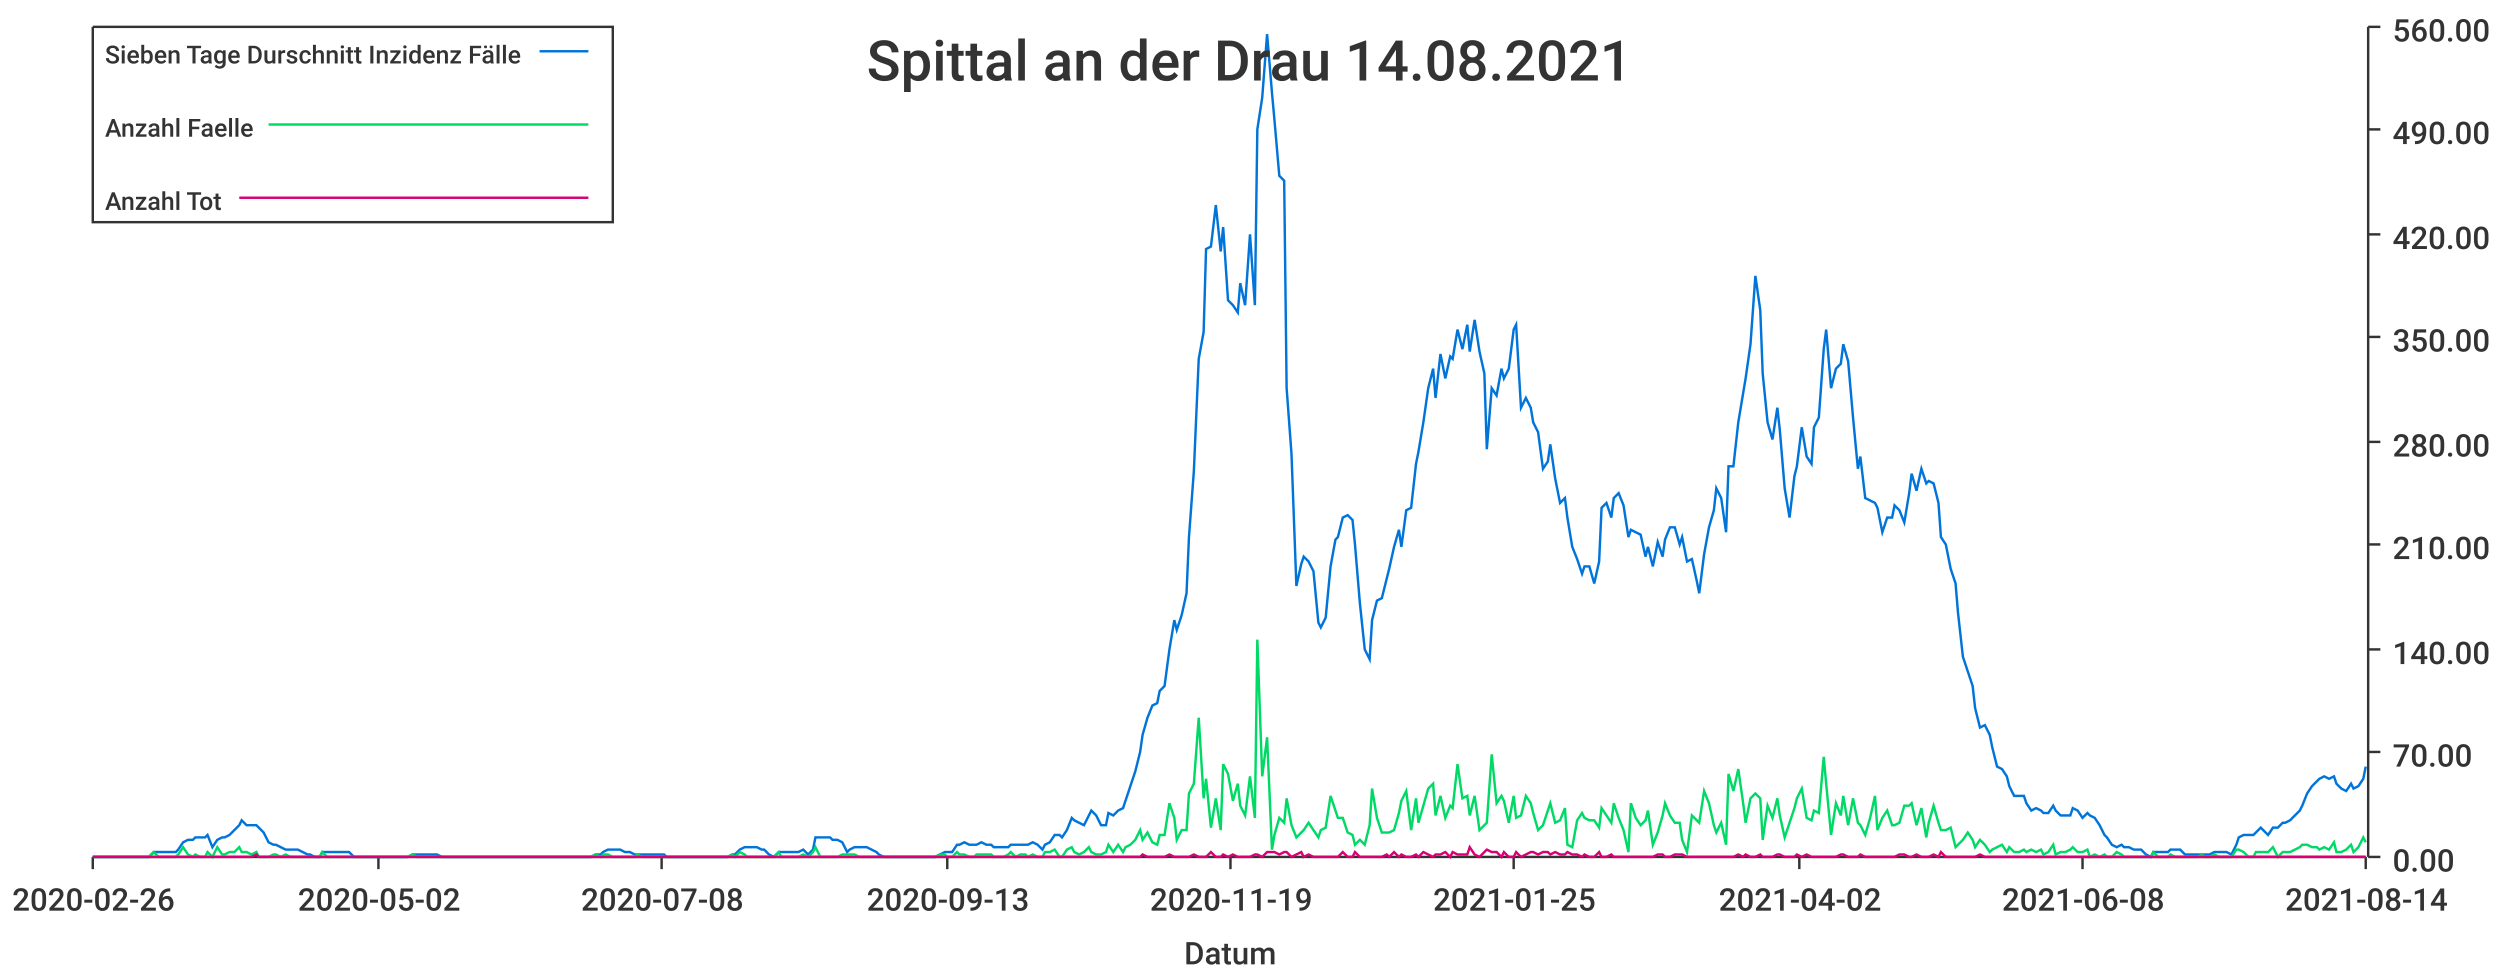
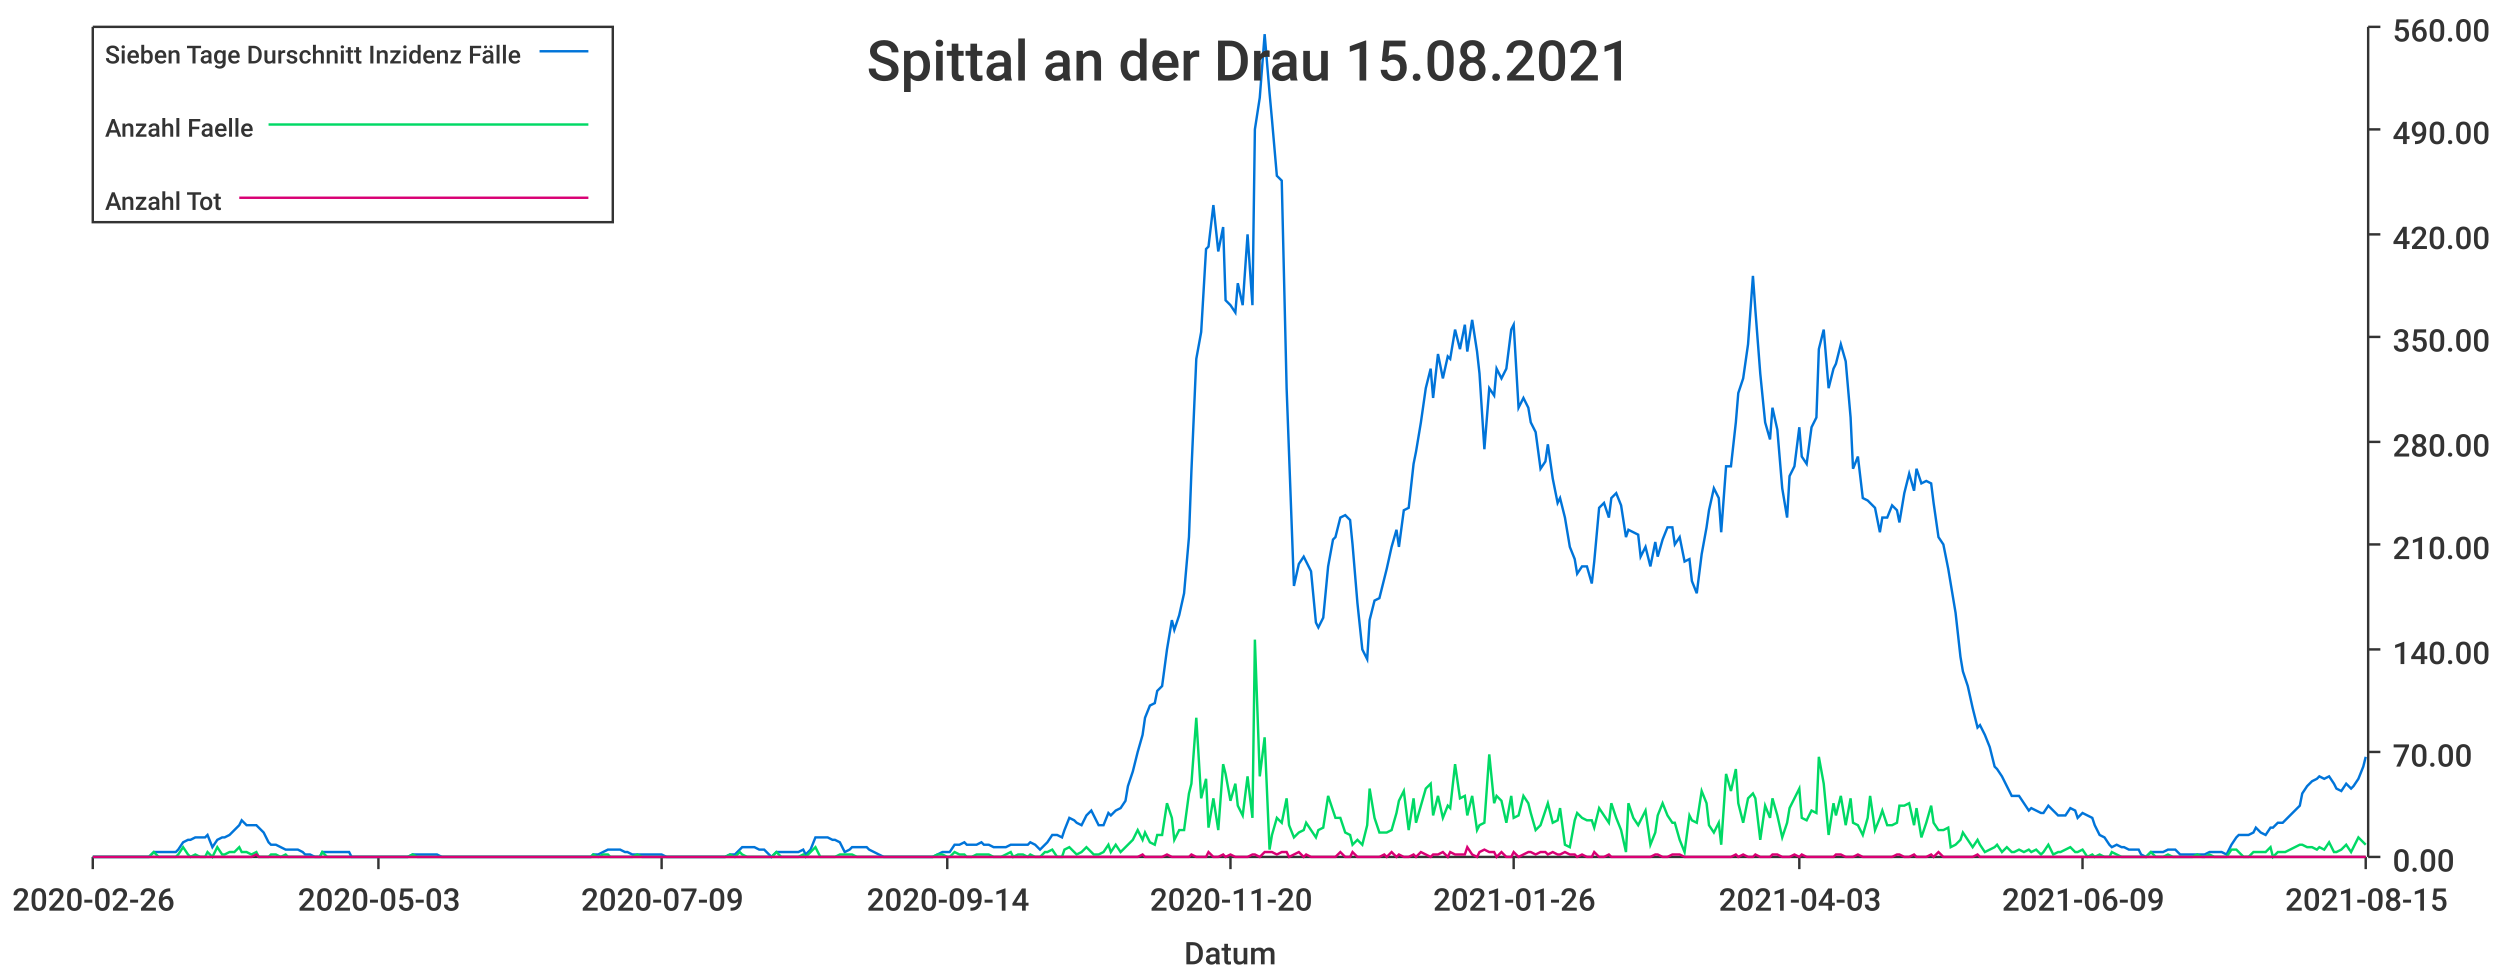
<svg xmlns="http://www.w3.org/2000/svg" width="1024" height="400">\n<path d="M 0 0 L 1024 0 L 1024 400 L 0 400 L 0 0" style="stroke-width:0;stroke:rgba(255,255,255,1.0);fill:rgba(255,255,255,1.0)" />
  <path d="M 38 11 L 969 11 L 969 351 L 38 351 L 38 11" style="stroke-width:0;stroke:rgba(255,255,255,1.0);fill:rgba(255,255,255,1.0)" />
  <path d="M 38 351 L 969 351" style="stroke-width:1;stroke:rgba(51,51,51,1.0);fill:none" />
  <path d="M 38 351 L 38 356" style="stroke-width:1;stroke:rgba(51,51,51,1.0);fill:none" />
  <text x="5" y="373" style="stroke-width:0;stroke:none;fill:rgba(51,51,51,1.0);font-size:12.8px;font-family:'Roboto Medium',sans-serif">2020-02-26</text>
  <path d="M 155 351 L 155 356" style="stroke-width:1;stroke:rgba(51,51,51,1.0);fill:none" />
-   <text x="122" y="373" style="stroke-width:0;stroke:none;fill:rgba(51,51,51,1.0);font-size:12.8px;font-family:'Roboto Medium',sans-serif">2020-05-02</text>
+   <text x="122" y="373" style="stroke-width:0;stroke:none;fill:rgba(51,51,51,1.0);font-size:12.8px;font-family:'Roboto Medium',sans-serif">2020-05-03</text>
  <path d="M 271 351 L 271 356" style="stroke-width:1;stroke:rgba(51,51,51,1.0);fill:none" />
-   <text x="238" y="373" style="stroke-width:0;stroke:none;fill:rgba(51,51,51,1.0);font-size:12.8px;font-family:'Roboto Medium',sans-serif">2020-07-08</text>
+   <text x="238" y="373" style="stroke-width:0;stroke:none;fill:rgba(51,51,51,1.0);font-size:12.8px;font-family:'Roboto Medium',sans-serif">2020-07-09</text>
  <path d="M 388 351 L 388 356" style="stroke-width:1;stroke:rgba(51,51,51,1.0);fill:none" />
-   <text x="355" y="373" style="stroke-width:0;stroke:none;fill:rgba(51,51,51,1.0);font-size:12.8px;font-family:'Roboto Medium',sans-serif">2020-09-13</text>
+   <text x="355" y="373" style="stroke-width:0;stroke:none;fill:rgba(51,51,51,1.0);font-size:12.8px;font-family:'Roboto Medium',sans-serif">2020-09-14</text>
  <path d="M 504 351 L 504 356" style="stroke-width:1;stroke:rgba(51,51,51,1.0);fill:none" />
-   <text x="471" y="373" style="stroke-width:0;stroke:none;fill:rgba(51,51,51,1.0);font-size:12.8px;font-family:'Roboto Medium',sans-serif">2020-11-19</text>
+   <text x="471" y="373" style="stroke-width:0;stroke:none;fill:rgba(51,51,51,1.0);font-size:12.8px;font-family:'Roboto Medium',sans-serif">2020-11-20</text>
  <path d="M 620 351 L 620 356" style="stroke-width:1;stroke:rgba(51,51,51,1.0);fill:none" />
-   <text x="587" y="373" style="stroke-width:0;stroke:none;fill:rgba(51,51,51,1.0);font-size:12.8px;font-family:'Roboto Medium',sans-serif">2021-01-25</text>
+   <text x="587" y="373" style="stroke-width:0;stroke:none;fill:rgba(51,51,51,1.0);font-size:12.8px;font-family:'Roboto Medium',sans-serif">2021-01-26</text>
  <path d="M 737 351 L 737 356" style="stroke-width:1;stroke:rgba(51,51,51,1.0);fill:none" />
-   <text x="704" y="373" style="stroke-width:0;stroke:none;fill:rgba(51,51,51,1.0);font-size:12.8px;font-family:'Roboto Medium',sans-serif">2021-04-02</text>
+   <text x="704" y="373" style="stroke-width:0;stroke:none;fill:rgba(51,51,51,1.0);font-size:12.8px;font-family:'Roboto Medium',sans-serif">2021-04-03</text>
  <path d="M 853 351 L 853 356" style="stroke-width:1;stroke:rgba(51,51,51,1.0);fill:none" />
-   <text x="820" y="373" style="stroke-width:0;stroke:none;fill:rgba(51,51,51,1.0);font-size:12.8px;font-family:'Roboto Medium',sans-serif">2021-06-08</text>
+   <text x="820" y="373" style="stroke-width:0;stroke:none;fill:rgba(51,51,51,1.0);font-size:12.8px;font-family:'Roboto Medium',sans-serif">2021-06-09</text>
  <path d="M 969 351 L 969 356" style="stroke-width:1;stroke:rgba(51,51,51,1.0);fill:none" />
-   <text x="936" y="373" style="stroke-width:0;stroke:none;fill:rgba(51,51,51,1.0);font-size:12.8px;font-family:'Roboto Medium',sans-serif">2021-08-14</text>
+   <text x="936" y="373" style="stroke-width:0;stroke:none;fill:rgba(51,51,51,1.0);font-size:12.8px;font-family:'Roboto Medium',sans-serif">2021-08-15</text>
  <text x="485" y="395" style="stroke-width:0;stroke:none;fill:rgba(51,51,51,1.0);font-size:12.8px;font-family:'Roboto Medium',sans-serif">Datum</text>
  <path d="M 970 351 L 970 11" style="stroke-width:1;stroke:rgba(51,51,51,1.0);fill:none" />
  <path d="M 970 351 L 975 351" style="stroke-width:1;stroke:rgba(51,51,51,1.0);fill:none" />
  <text x="980" y="357" style="stroke-width:0;stroke:none;fill:rgba(51,51,51,1.0);font-size:12.8px;font-family:'Roboto Medium',sans-serif">0.00</text>
  <path d="M 970 308 L 975 308" style="stroke-width:1;stroke:rgba(51,51,51,1.0);fill:none" />
  <text x="980" y="314" style="stroke-width:0;stroke:none;fill:rgba(51,51,51,1.0);font-size:12.8px;font-family:'Roboto Medium',sans-serif">70.00</text>
  <path d="M 970 266 L 975 266" style="stroke-width:1;stroke:rgba(51,51,51,1.0);fill:none" />
  <text x="980" y="272" style="stroke-width:0;stroke:none;fill:rgba(51,51,51,1.0);font-size:12.8px;font-family:'Roboto Medium',sans-serif">140.00</text>
  <path d="M 970 223 L 975 223" style="stroke-width:1;stroke:rgba(51,51,51,1.0);fill:none" />
  <text x="980" y="229" style="stroke-width:0;stroke:none;fill:rgba(51,51,51,1.0);font-size:12.8px;font-family:'Roboto Medium',sans-serif">210.00</text>
  <path d="M 970 181 L 975 181" style="stroke-width:1;stroke:rgba(51,51,51,1.0);fill:none" />
  <text x="980" y="187" style="stroke-width:0;stroke:none;fill:rgba(51,51,51,1.0);font-size:12.8px;font-family:'Roboto Medium',sans-serif">280.00</text>
  <path d="M 970 138 L 975 138" style="stroke-width:1;stroke:rgba(51,51,51,1.0);fill:none" />
  <text x="980" y="144" style="stroke-width:0;stroke:none;fill:rgba(51,51,51,1.0);font-size:12.8px;font-family:'Roboto Medium',sans-serif">350.00</text>
  <path d="M 970 96 L 975 96" style="stroke-width:1;stroke:rgba(51,51,51,1.0);fill:none" />
  <text x="980" y="102" style="stroke-width:0;stroke:none;fill:rgba(51,51,51,1.0);font-size:12.8px;font-family:'Roboto Medium',sans-serif">420.00</text>
  <path d="M 970 53 L 975 53" style="stroke-width:1;stroke:rgba(51,51,51,1.0);fill:none" />
  <text x="980" y="59" style="stroke-width:0;stroke:none;fill:rgba(51,51,51,1.0);font-size:12.8px;font-family:'Roboto Medium',sans-serif">490.00</text>
  <path d="M 970 11 L 975 11" style="stroke-width:1;stroke:rgba(51,51,51,1.0);fill:none" />
  <text x="980" y="17" style="stroke-width:0;stroke:none;fill:rgba(51,51,51,1.0);font-size:12.8px;font-family:'Roboto Medium',sans-serif">560.00</text>
-   <path d="M 38 351 L 40 351 L 42 351 L 44 351 L 45 351 L 47 351 L 49 351 L 51 351 L 52 351 L 54 351 L 56 351 L 58 351 L 59 351 L 61 351 L 63 349 L 65 349 L 66 349 L 68 349 L 70 349 L 72 349 L 73 348 L 75 345 L 77 344 L 79 344 L 80 343 L 82 343 L 84 343 L 85 342 L 87 347 L 89 344 L 91 343 L 92 343 L 94 342 L 96 340 L 98 338 L 99 336 L 101 338 L 103 338 L 105 338 L 106 339 L 108 341 L 110 345 L 112 346 L 113 346 L 115 347 L 117 348 L 119 348 L 120 348 L 122 348 L 124 349 L 126 350 L 127 350 L 129 351 L 131 351 L 132 349 L 134 349 L 136 349 L 138 349 L 139 349 L 141 349 L 143 349 L 145 351 L 146 351 L 148 351 L 150 351 L 152 351 L 153 351 L 155 351 L 157 351 L 159 351 L 160 351 L 162 351 L 164 351 L 166 351 L 167 351 L 169 350 L 171 350 L 172 350 L 174 350 L 176 350 L 178 350 L 179 350 L 181 351 L 183 351 L 185 351 L 186 351 L 188 351 L 190 351 L 192 351 L 193 351 L 195 351 L 197 351 L 199 351 L 200 351 L 202 351 L 204 351 L 206 351 L 207 351 L 209 351 L 211 351 L 213 351 L 214 351 L 216 351 L 218 351 L 219 351 L 221 351 L 223 351 L 225 351 L 226 351 L 228 351 L 230 351 L 232 351 L 233 351 L 235 351 L 237 351 L 239 351 L 240 351 L 242 351 L 244 350 L 246 350 L 247 349 L 249 348 L 251 348 L 253 348 L 254 348 L 256 349 L 258 349 L 260 350 L 261 350 L 263 350 L 265 350 L 266 350 L 268 350 L 270 350 L 272 350 L 273 351 L 275 351 L 277 351 L 279 351 L 280 351 L 282 351 L 284 351 L 286 351 L 287 351 L 289 351 L 291 351 L 293 351 L 294 351 L 296 351 L 298 351 L 300 350 L 301 350 L 303 348 L 305 347 L 306 347 L 308 347 L 310 347 L 312 348 L 313 348 L 315 350 L 317 351 L 319 349 L 320 349 L 322 349 L 324 349 L 326 349 L 327 349 L 329 348 L 331 350 L 333 348 L 334 343 L 336 343 L 338 343 L 340 343 L 341 344 L 343 344 L 345 345 L 347 349 L 348 348 L 350 347 L 352 347 L 353 347 L 355 347 L 357 348 L 359 349 L 360 350 L 362 351 L 364 351 L 366 351 L 367 351 L 369 351 L 371 351 L 373 351 L 374 351 L 376 351 L 378 351 L 380 351 L 381 351 L 383 351 L 385 350 L 387 349 L 388 349 L 390 349 L 392 346 L 393 346 L 395 345 L 397 346 L 399 346 L 400 346 L 402 345 L 404 346 L 406 346 L 407 347 L 409 347 L 411 347 L 413 347 L 414 346 L 416 346 L 418 346 L 420 346 L 421 346 L 423 345 L 425 346 L 427 348 L 428 346 L 430 345 L 432 342 L 434 342 L 435 343 L 437 340 L 439 335 L 440 336 L 442 337 L 444 338 L 446 334 L 447 332 L 449 334 L 451 338 L 453 338 L 454 333 L 456 334 L 458 332 L 460 331 L 461 328 L 463 322 L 465 316 L 467 308 L 468 301 L 470 294 L 472 289 L 474 288 L 475 283 L 477 281 L 479 266 L 481 254 L 482 258 L 484 252 L 486 243 L 487 220 L 489 193 L 491 147 L 493 136 L 494 102 L 496 101 L 498 84 L 500 103 L 501 93 L 503 123 L 505 125 L 507 128 L 508 116 L 510 125 L 512 96 L 514 125 L 515 53 L 517 40 L 519 14 L 521 38 L 522 49 L 524 72 L 526 74 L 527 159 L 529 186 L 531 240 L 533 231 L 534 228 L 536 230 L 538 234 L 540 255 L 541 257 L 543 253 L 545 232 L 547 221 L 548 220 L 550 212 L 552 211 L 554 213 L 555 223 L 557 247 L 559 266 L 561 270 L 562 254 L 564 246 L 566 245 L 568 237 L 569 233 L 571 224 L 573 217 L 574 224 L 576 209 L 578 208 L 580 190 L 581 185 L 583 173 L 585 159 L 587 151 L 588 163 L 590 145 L 592 155 L 594 146 L 595 147 L 597 135 L 599 143 L 601 133 L 602 144 L 604 131 L 606 144 L 608 153 L 609 184 L 611 159 L 613 162 L 615 151 L 616 155 L 618 151 L 620 135 L 621 133 L 623 167 L 625 163 L 627 167 L 628 173 L 630 177 L 632 192 L 634 189 L 635 182 L 637 196 L 639 206 L 641 204 L 642 212 L 644 224 L 646 229 L 648 235 L 649 232 L 651 232 L 653 239 L 655 230 L 656 208 L 658 206 L 660 212 L 661 204 L 663 202 L 665 207 L 667 220 L 668 217 L 670 218 L 672 219 L 674 228 L 675 224 L 677 232 L 679 222 L 681 228 L 682 221 L 684 216 L 686 216 L 688 223 L 689 220 L 691 230 L 693 229 L 695 238 L 696 243 L 698 227 L 700 216 L 702 209 L 703 200 L 705 204 L 707 218 L 708 191 L 710 191 L 712 173 L 714 161 L 715 155 L 717 141 L 719 113 L 721 127 L 722 153 L 724 173 L 726 180 L 728 167 L 729 176 L 731 200 L 733 212 L 735 195 L 736 191 L 738 175 L 740 187 L 742 190 L 743 175 L 745 171 L 747 143 L 748 135 L 750 159 L 752 151 L 754 149 L 755 141 L 757 148 L 759 171 L 761 192 L 762 187 L 764 204 L 766 205 L 768 206 L 769 208 L 771 218 L 773 212 L 775 212 L 776 207 L 778 209 L 780 214 L 782 202 L 783 194 L 785 201 L 787 192 L 789 198 L 790 197 L 792 198 L 794 206 L 795 220 L 797 223 L 799 233 L 801 239 L 802 251 L 804 269 L 806 275 L 808 281 L 809 290 L 811 298 L 813 297 L 815 301 L 816 306 L 818 314 L 820 315 L 822 318 L 823 322 L 825 326 L 827 326 L 829 326 L 830 329 L 832 332 L 834 331 L 836 332 L 837 333 L 839 333 L 841 330 L 842 332 L 844 334 L 846 334 L 848 334 L 849 331 L 851 332 L 853 335 L 855 333 L 856 334 L 858 335 L 860 338 L 862 342 L 863 343 L 865 346 L 867 347 L 869 346 L 870 347 L 872 347 L 874 348 L 876 348 L 877 348 L 879 350 L 881 351 L 882 349 L 884 349 L 886 349 L 888 349 L 889 348 L 891 348 L 893 348 L 895 350 L 896 350 L 898 350 L 900 350 L 902 350 L 903 350 L 905 350 L 907 349 L 909 349 L 910 349 L 912 349 L 914 350 L 916 346 L 917 343 L 919 342 L 921 342 L 923 342 L 924 341 L 926 339 L 928 341 L 929 342 L 931 339 L 933 339 L 935 337 L 936 337 L 938 336 L 940 334 L 942 332 L 943 330 L 945 325 L 947 322 L 949 320 L 950 319 L 952 318 L 954 319 L 956 318 L 957 321 L 959 323 L 961 324 L 963 321 L 964 323 L 966 322 L 968 319 L 969 314" style="stroke-width:1;stroke:rgba(0,116,217,1.0);fill:none" />
-   <path d="M 38 351 L 40 351 L 42 351 L 44 351 L 45 351 L 47 351 L 49 351 L 51 351 L 52 351 L 54 351 L 56 351 L 58 351 L 59 351 L 61 351 L 63 349 L 65 351 L 66 351 L 68 351 L 70 351 L 72 351 L 73 350 L 75 347 L 77 350 L 79 351 L 80 350 L 82 351 L 84 351 L 85 349 L 87 351 L 89 347 L 91 350 L 92 350 L 94 349 L 96 349 L 98 347 L 99 349 L 101 349 L 103 350 L 105 349 L 106 351 L 108 351 L 110 351 L 112 350 L 113 350 L 115 351 L 117 350 L 119 351 L 120 351 L 122 351 L 124 351 L 126 351 L 127 351 L 129 351 L 131 351 L 132 349 L 134 351 L 136 351 L 138 351 L 139 351 L 141 351 L 143 351 L 145 351 L 146 351 L 148 351 L 150 351 L 152 351 L 153 351 L 155 351 L 157 351 L 159 351 L 160 351 L 162 351 L 164 351 L 166 351 L 167 351 L 169 350 L 171 351 L 172 351 L 174 351 L 176 351 L 178 351 L 179 351 L 181 351 L 183 351 L 185 351 L 186 351 L 188 351 L 190 351 L 192 351 L 193 351 L 195 351 L 197 351 L 199 351 L 200 351 L 202 351 L 204 351 L 206 351 L 207 351 L 209 351 L 211 351 L 213 351 L 214 351 L 216 351 L 218 351 L 219 351 L 221 351 L 223 351 L 225 351 L 226 351 L 228 351 L 230 351 L 232 351 L 233 351 L 235 351 L 237 351 L 239 351 L 240 351 L 242 351 L 244 350 L 246 351 L 247 350 L 249 350 L 251 351 L 253 351 L 254 351 L 256 351 L 258 351 L 260 351 L 261 350 L 263 351 L 265 351 L 266 351 L 268 351 L 270 351 L 272 351 L 273 351 L 275 351 L 277 351 L 279 351 L 280 351 L 282 351 L 284 351 L 286 351 L 287 351 L 289 351 L 291 351 L 293 351 L 294 351 L 296 351 L 298 351 L 300 350 L 301 351 L 303 349 L 305 350 L 306 351 L 308 351 L 310 351 L 312 351 L 313 351 L 315 351 L 317 351 L 319 349 L 320 351 L 322 351 L 324 351 L 326 351 L 327 351 L 329 350 L 331 351 L 333 349 L 334 347 L 336 351 L 338 351 L 340 351 L 341 351 L 343 351 L 345 350 L 347 350 L 348 350 L 350 350 L 352 351 L 353 351 L 355 351 L 357 351 L 359 351 L 360 351 L 362 351 L 364 351 L 366 351 L 367 351 L 369 351 L 371 351 L 373 351 L 374 351 L 376 351 L 378 351 L 380 351 L 381 351 L 383 351 L 385 350 L 387 350 L 388 351 L 390 351 L 392 349 L 393 350 L 395 350 L 397 351 L 399 351 L 400 350 L 402 350 L 404 350 L 406 350 L 407 351 L 409 351 L 411 351 L 413 350 L 414 349 L 416 351 L 418 350 L 420 350 L 421 351 L 423 350 L 425 351 L 427 351 L 428 349 L 430 349 L 432 348 L 434 351 L 435 351 L 437 348 L 439 347 L 440 349 L 442 350 L 444 349 L 446 347 L 447 349 L 449 350 L 451 350 L 453 349 L 454 346 L 456 349 L 458 346 L 460 349 L 461 347 L 463 346 L 465 344 L 467 340 L 468 344 L 470 341 L 472 345 L 474 346 L 475 342 L 477 342 L 479 329 L 481 335 L 482 344 L 484 340 L 486 340 L 487 325 L 489 321 L 491 294 L 493 327 L 494 319 L 496 339 L 498 327 L 500 340 L 501 313 L 503 317 L 505 328 L 507 321 L 508 330 L 510 334 L 512 318 L 514 335 L 515 262 L 517 318 L 519 302 L 521 348 L 522 342 L 524 335 L 526 337 L 527 327 L 529 338 L 531 343 L 533 341 L 534 340 L 536 337 L 538 340 L 540 343 L 541 340 L 543 339 L 545 326 L 547 332 L 548 335 L 550 335 L 552 341 L 554 342 L 555 346 L 557 344 L 559 346 L 561 338 L 562 323 L 564 335 L 566 341 L 568 341 L 569 341 L 571 340 L 573 333 L 574 328 L 576 324 L 578 340 L 580 327 L 581 337 L 583 330 L 585 323 L 587 321 L 588 334 L 590 326 L 592 335 L 594 330 L 595 331 L 597 313 L 599 327 L 601 326 L 602 334 L 604 326 L 606 340 L 608 338 L 609 337 L 611 309 L 613 329 L 615 326 L 616 328 L 618 337 L 620 326 L 621 335 L 623 334 L 625 326 L 627 329 L 628 333 L 630 340 L 632 338 L 634 332 L 635 329 L 637 337 L 639 336 L 641 331 L 642 346 L 644 347 L 646 336 L 648 333 L 649 335 L 651 336 L 653 336 L 655 339 L 656 331 L 658 334 L 660 337 L 661 329 L 663 335 L 665 340 L 667 349 L 668 329 L 670 335 L 672 338 L 674 336 L 675 332 L 677 346 L 679 341 L 681 334 L 682 329 L 684 334 L 686 337 L 688 337 L 689 344 L 691 349 L 693 334 L 695 336 L 696 337 L 698 324 L 700 329 L 702 338 L 703 341 L 705 337 L 707 346 L 708 317 L 710 324 L 712 315 L 714 329 L 715 337 L 717 327 L 719 325 L 721 327 L 722 344 L 724 330 L 726 335 L 728 327 L 729 334 L 731 343 L 733 337 L 735 331 L 736 327 L 738 323 L 740 335 L 742 336 L 743 332 L 745 333 L 747 310 L 748 321 L 750 342 L 752 329 L 754 334 L 755 326 L 757 338 L 759 327 L 761 337 L 762 338 L 764 342 L 766 335 L 768 326 L 769 340 L 771 335 L 773 332 L 775 338 L 776 338 L 778 337 L 780 330 L 782 330 L 783 329 L 785 338 L 787 331 L 789 343 L 790 337 L 792 330 L 794 337 L 795 340 L 797 340 L 799 339 L 801 347 L 802 346 L 804 344 L 806 341 L 808 344 L 809 347 L 811 344 L 813 346 L 815 349 L 816 348 L 818 347 L 820 346 L 822 349 L 823 347 L 825 349 L 827 349 L 829 348 L 830 349 L 832 348 L 834 349 L 836 348 L 837 350 L 839 349 L 841 346 L 842 350 L 844 349 L 846 349 L 848 348 L 849 347 L 851 349 L 853 349 L 855 348 L 856 351 L 858 350 L 860 351 L 862 350 L 863 351 L 865 351 L 867 349 L 869 350 L 870 351 L 872 351 L 874 351 L 876 351 L 877 351 L 879 351 L 881 351 L 882 349 L 884 351 L 886 351 L 888 351 L 889 350 L 891 351 L 893 351 L 895 351 L 896 351 L 898 351 L 900 351 L 902 350 L 903 351 L 905 351 L 907 350 L 909 351 L 910 351 L 912 351 L 914 351 L 916 348 L 917 348 L 919 349 L 921 351 L 923 351 L 924 349 L 926 349 L 928 349 L 929 349 L 931 347 L 933 351 L 935 349 L 936 349 L 938 349 L 940 348 L 942 347 L 943 346 L 945 346 L 947 347 L 949 347 L 950 348 L 952 347 L 954 348 L 956 345 L 957 349 L 959 349 L 961 348 L 963 346 L 964 349 L 966 347 L 968 343 L 969 345" style="stroke-width:1;stroke:rgba(0,217,101,1.0);fill:none" />
-   <path d="M 38 351 L 40 351 L 42 351 L 44 351 L 45 351 L 47 351 L 49 351 L 51 351 L 52 351 L 54 351 L 56 351 L 58 351 L 59 351 L 61 351 L 63 351 L 65 351 L 66 351 L 68 351 L 70 351 L 72 351 L 73 351 L 75 351 L 77 351 L 79 351 L 80 351 L 82 351 L 84 351 L 85 351 L 87 351 L 89 351 L 91 351 L 92 351 L 94 351 L 96 351 L 98 351 L 99 351 L 101 351 L 103 351 L 105 350 L 106 351 L 108 351 L 110 351 L 112 351 L 113 351 L 115 351 L 117 351 L 119 351 L 120 351 L 122 351 L 124 351 L 126 351 L 127 351 L 129 351 L 131 351 L 132 351 L 134 351 L 136 351 L 138 351 L 139 351 L 141 351 L 143 351 L 145 351 L 146 351 L 148 351 L 150 351 L 152 351 L 153 351 L 155 351 L 157 351 L 159 351 L 160 351 L 162 351 L 164 351 L 166 351 L 167 351 L 169 351 L 171 351 L 172 351 L 174 351 L 176 351 L 178 351 L 179 351 L 181 351 L 183 351 L 185 351 L 186 351 L 188 351 L 190 351 L 192 351 L 193 351 L 195 351 L 197 351 L 199 351 L 200 351 L 202 351 L 204 351 L 206 351 L 207 351 L 209 351 L 211 351 L 213 351 L 214 351 L 216 351 L 218 351 L 219 351 L 221 351 L 223 351 L 225 351 L 226 351 L 228 351 L 230 351 L 232 351 L 233 351 L 235 351 L 237 351 L 239 351 L 240 351 L 242 351 L 244 351 L 246 351 L 247 351 L 249 351 L 251 351 L 253 351 L 254 351 L 256 351 L 258 351 L 260 351 L 261 351 L 263 351 L 265 351 L 266 351 L 268 351 L 270 351 L 272 351 L 273 351 L 275 351 L 277 351 L 279 351 L 280 351 L 282 351 L 284 351 L 286 351 L 287 351 L 289 351 L 291 351 L 293 351 L 294 351 L 296 351 L 298 351 L 300 351 L 301 351 L 303 351 L 305 351 L 306 351 L 308 351 L 310 351 L 312 351 L 313 351 L 315 351 L 317 351 L 319 351 L 320 351 L 322 351 L 324 351 L 326 351 L 327 351 L 329 351 L 331 351 L 333 351 L 334 351 L 336 351 L 338 351 L 340 351 L 341 351 L 343 351 L 345 351 L 347 351 L 348 351 L 350 351 L 352 351 L 353 351 L 355 351 L 357 351 L 359 351 L 360 351 L 362 351 L 364 351 L 366 351 L 367 351 L 369 351 L 371 351 L 373 351 L 374 351 L 376 351 L 378 351 L 380 351 L 381 351 L 383 351 L 385 351 L 387 351 L 388 351 L 390 351 L 392 351 L 393 351 L 395 351 L 397 351 L 399 351 L 400 351 L 402 351 L 404 351 L 406 351 L 407 351 L 409 351 L 411 351 L 413 351 L 414 351 L 416 351 L 418 351 L 420 351 L 421 351 L 423 351 L 425 351 L 427 351 L 428 351 L 430 351 L 432 351 L 434 351 L 435 351 L 437 351 L 439 351 L 440 351 L 442 351 L 444 351 L 446 351 L 447 351 L 449 351 L 451 351 L 453 351 L 454 351 L 456 351 L 458 351 L 460 351 L 461 351 L 463 351 L 465 351 L 467 351 L 468 350 L 470 351 L 472 351 L 474 351 L 475 351 L 477 351 L 479 350 L 481 351 L 482 351 L 484 351 L 486 351 L 487 351 L 489 350 L 491 351 L 493 351 L 494 351 L 496 349 L 498 351 L 500 351 L 501 350 L 503 351 L 505 350 L 507 351 L 508 351 L 510 351 L 512 351 L 514 350 L 515 350 L 517 351 L 519 349 L 521 349 L 522 349 L 524 350 L 526 349 L 527 349 L 529 351 L 531 350 L 533 349 L 534 351 L 536 350 L 538 351 L 540 351 L 541 351 L 543 351 L 545 351 L 547 351 L 548 351 L 550 349 L 552 351 L 554 351 L 555 349 L 557 351 L 559 351 L 561 351 L 562 351 L 564 351 L 566 351 L 568 350 L 569 351 L 571 349 L 573 351 L 574 350 L 576 351 L 578 351 L 580 350 L 581 351 L 583 349 L 585 350 L 587 351 L 588 350 L 590 350 L 592 349 L 594 351 L 595 349 L 597 350 L 599 350 L 601 350 L 602 347 L 604 350 L 606 351 L 608 349 L 609 348 L 611 349 L 613 349 L 615 351 L 616 349 L 618 351 L 620 351 L 621 349 L 623 351 L 625 350 L 627 349 L 628 349 L 630 350 L 632 349 L 634 349 L 635 350 L 637 349 L 639 350 L 641 350 L 642 349 L 644 350 L 646 350 L 648 351 L 649 350 L 651 351 L 653 351 L 655 349 L 656 351 L 658 351 L 660 350 L 661 351 L 663 351 L 665 351 L 667 351 L 668 351 L 670 351 L 672 351 L 674 351 L 675 351 L 677 351 L 679 350 L 681 350 L 682 351 L 684 351 L 686 350 L 688 350 L 689 350 L 691 351 L 693 351 L 695 351 L 696 351 L 698 351 L 700 351 L 702 351 L 703 351 L 705 351 L 707 351 L 708 351 L 710 351 L 712 350 L 714 351 L 715 350 L 717 351 L 719 351 L 721 350 L 722 351 L 724 351 L 726 351 L 728 350 L 729 350 L 731 351 L 733 351 L 735 351 L 736 350 L 738 351 L 740 350 L 742 351 L 743 351 L 745 351 L 747 351 L 748 351 L 750 351 L 752 351 L 754 350 L 755 350 L 757 351 L 759 351 L 761 351 L 762 350 L 764 351 L 766 351 L 768 351 L 769 351 L 771 351 L 773 351 L 775 351 L 776 351 L 778 350 L 780 350 L 782 351 L 783 351 L 785 350 L 787 351 L 789 351 L 790 351 L 792 350 L 794 351 L 795 349 L 797 351 L 799 351 L 801 351 L 802 351 L 804 351 L 806 351 L 808 351 L 809 351 L 811 350 L 813 351 L 815 351 L 816 351 L 818 351 L 820 351 L 822 351 L 823 351 L 825 351 L 827 351 L 829 351 L 830 351 L 832 351 L 834 351 L 836 351 L 837 351 L 839 351 L 841 351 L 842 351 L 844 351 L 846 351 L 848 351 L 849 351 L 851 351 L 853 351 L 855 351 L 856 351 L 858 351 L 860 351 L 862 351 L 863 351 L 865 351 L 867 351 L 869 351 L 870 351 L 872 351 L 874 351 L 876 351 L 877 351 L 879 351 L 881 351 L 882 351 L 884 351 L 886 351 L 888 351 L 889 351 L 891 351 L 893 351 L 895 351 L 896 351 L 898 351 L 900 351 L 902 351 L 903 351 L 905 351 L 907 351 L 909 351 L 910 351 L 912 351 L 914 351 L 916 351 L 917 351 L 919 351 L 921 351 L 923 351 L 924 351 L 926 351 L 928 351 L 929 351 L 931 351 L 933 351 L 935 351 L 936 351 L 938 351 L 940 351 L 942 351 L 943 351 L 945 351 L 947 351 L 949 351 L 950 351 L 952 351 L 954 351 L 956 351 L 957 351 L 959 351 L 961 351 L 963 351 L 964 351 L 966 351 L 968 351 L 969 351" style="stroke-width:1;stroke:rgba(217,0,116,1.0);fill:none" />
-   <text x="355" y="33" style="stroke-width:0;stroke:none;fill:rgba(51,51,51,1.0);font-size:23.0px;font-family:'Roboto Medium',sans-serif">Spittal an der Drau 14.08.2021</text>
+   <path d="M 38 351 L 40 351 L 42 351 L 44 351 L 45 351 L 47 351 L 49 351 L 51 351 L 52 351 L 54 351 L 56 351 L 58 351 L 59 351 L 61 351 L 63 349 L 65 349 L 66 349 L 68 349 L 70 349 L 72 349 L 73 348 L 75 345 L 77 344 L 78 344 L 80 343 L 82 343 L 84 343 L 85 342 L 87 347 L 89 344 L 91 343 L 92 343 L 94 342 L 96 340 L 98 338 L 99 336 L 101 338 L 103 338 L 105 338 L 106 339 L 108 341 L 110 345 L 111 346 L 113 346 L 115 347 L 117 348 L 118 348 L 120 348 L 122 348 L 124 349 L 125 350 L 127 350 L 129 351 L 131 351 L 132 349 L 134 349 L 136 349 L 138 349 L 139 349 L 141 349 L 143 349 L 144 351 L 146 351 L 148 351 L 150 351 L 151 351 L 153 351 L 155 351 L 157 351 L 158 351 L 160 351 L 162 351 L 164 351 L 165 351 L 167 351 L 169 350 L 171 350 L 172 350 L 174 350 L 176 350 L 177 350 L 179 350 L 181 351 L 183 351 L 184 351 L 186 351 L 188 351 L 190 351 L 191 351 L 193 351 L 195 351 L 197 351 L 198 351 L 200 351 L 202 351 L 204 351 L 205 351 L 207 351 L 209 351 L 210 351 L 212 351 L 214 351 L 216 351 L 217 351 L 219 351 L 221 351 L 223 351 L 224 351 L 226 351 L 228 351 L 230 351 L 231 351 L 233 351 L 235 351 L 237 351 L 238 351 L 240 351 L 242 351 L 243 350 L 245 350 L 247 349 L 249 348 L 250 348 L 252 348 L 254 348 L 256 349 L 257 349 L 259 350 L 261 350 L 263 350 L 264 350 L 266 350 L 268 350 L 270 350 L 271 350 L 273 351 L 275 351 L 276 351 L 278 351 L 280 351 L 282 351 L 283 351 L 285 351 L 287 351 L 289 351 L 290 351 L 292 351 L 294 351 L 296 351 L 297 351 L 299 350 L 301 350 L 303 348 L 304 347 L 306 347 L 308 347 L 309 347 L 311 348 L 313 348 L 315 350 L 316 351 L 318 349 L 320 349 L 322 349 L 323 349 L 325 349 L 327 349 L 329 348 L 330 350 L 332 348 L 334 343 L 336 343 L 337 343 L 339 343 L 341 344 L 342 344 L 344 345 L 346 349 L 348 348 L 349 347 L 351 347 L 353 347 L 355 347 L 356 348 L 358 349 L 360 350 L 362 351 L 363 351 L 365 351 L 367 351 L 369 351 L 370 351 L 372 351 L 374 351 L 375 351 L 377 351 L 379 351 L 381 351 L 382 351 L 384 350 L 386 349 L 388 349 L 389 349 L 391 346 L 393 346 L 395 345 L 396 346 L 398 346 L 400 346 L 402 345 L 403 346 L 405 346 L 407 347 L 408 347 L 410 347 L 412 347 L 414 346 L 415 346 L 417 346 L 419 346 L 421 346 L 422 345 L 424 346 L 426 348 L 428 346 L 429 345 L 431 342 L 433 342 L 435 343 L 436 340 L 438 335 L 440 336 L 441 337 L 443 338 L 445 334 L 447 332 L 448 334 L 450 338 L 452 338 L 454 333 L 455 334 L 457 332 L 459 331 L 461 328 L 462 322 L 464 316 L 466 308 L 468 301 L 469 294 L 471 289 L 473 288 L 474 283 L 476 281 L 478 266 L 480 254 L 481 258 L 483 252 L 485 243 L 487 220 L 488 193 L 490 147 L 492 136 L 494 102 L 495 101 L 497 84 L 499 103 L 501 93 L 502 123 L 504 125 L 506 128 L 507 116 L 509 125 L 511 96 L 513 125 L 514 53 L 516 40 L 518 14 L 520 38 L 521 49 L 523 72 L 525 74 L 527 159 L 528 186 L 530 240 L 532 231 L 534 228 L 535 230 L 537 234 L 539 255 L 540 257 L 542 253 L 544 232 L 546 221 L 547 220 L 549 212 L 551 211 L 553 213 L 554 223 L 556 247 L 558 266 L 560 270 L 561 254 L 563 246 L 565 245 L 567 237 L 568 233 L 570 224 L 572 217 L 573 224 L 575 209 L 577 208 L 579 190 L 580 185 L 582 173 L 584 159 L 586 151 L 587 163 L 589 145 L 591 155 L 593 146 L 594 147 L 596 135 L 598 143 L 600 133 L 601 144 L 603 131 L 605 144 L 606 153 L 608 184 L 610 159 L 612 162 L 613 151 L 615 155 L 617 151 L 619 135 L 620 133 L 622 167 L 624 163 L 626 167 L 627 173 L 629 177 L 631 192 L 633 189 L 634 182 L 636 196 L 638 206 L 639 204 L 641 212 L 643 224 L 645 229 L 646 235 L 648 232 L 650 232 L 652 239 L 653 230 L 655 208 L 657 206 L 659 212 L 660 204 L 662 202 L 664 207 L 666 220 L 667 217 L 669 218 L 671 219 L 672 228 L 674 224 L 676 232 L 678 222 L 679 228 L 681 221 L 683 216 L 685 216 L 686 223 L 688 220 L 690 230 L 692 229 L 693 238 L 695 243 L 697 227 L 699 216 L 700 209 L 702 200 L 704 204 L 705 218 L 707 191 L 709 191 L 711 173 L 712 161 L 714 155 L 716 141 L 718 113 L 719 127 L 721 153 L 723 173 L 725 180 L 726 167 L 728 176 L 730 200 L 732 212 L 733 195 L 735 191 L 737 175 L 738 187 L 740 190 L 742 175 L 744 171 L 745 143 L 747 135 L 749 159 L 751 151 L 752 149 L 754 141 L 756 148 L 758 171 L 759 192 L 761 187 L 763 204 L 765 205 L 766 206 L 768 208 L 770 218 L 771 212 L 773 212 L 775 207 L 777 209 L 778 214 L 780 202 L 782 194 L 784 201 L 785 192 L 787 198 L 789 197 L 791 198 L 792 206 L 794 220 L 796 223 L 798 233 L 799 239 L 801 251 L 803 269 L 804 275 L 806 281 L 808 290 L 810 298 L 811 297 L 813 301 L 815 306 L 817 314 L 818 315 L 820 318 L 822 322 L 824 326 L 825 326 L 827 326 L 829 329 L 831 332 L 832 331 L 834 332 L 836 333 L 837 333 L 839 330 L 841 332 L 843 334 L 844 334 L 846 334 L 848 331 L 850 332 L 851 335 L 853 333 L 855 334 L 857 335 L 858 338 L 860 342 L 862 343 L 864 346 L 865 347 L 867 346 L 869 347 L 870 347 L 872 348 L 874 348 L 876 348 L 877 350 L 879 351 L 881 349 L 883 349 L 884 349 L 886 349 L 888 348 L 890 348 L 891 348 L 893 350 L 895 350 L 897 350 L 898 350 L 900 350 L 902 350 L 903 350 L 905 349 L 907 349 L 909 349 L 910 349 L 912 350 L 914 346 L 916 343 L 917 342 L 919 342 L 921 342 L 923 341 L 924 339 L 926 341 L 928 342 L 930 339 L 931 339 L 933 337 L 935 337 L 936 336 L 938 334 L 940 332 L 942 330 L 943 325 L 945 322 L 947 320 L 949 319 L 950 318 L 952 319 L 954 318 L 956 321 L 957 323 L 959 324 L 961 321 L 963 323 L 964 322 L 966 319 L 968 314 L 969 310" style="stroke-width:1;stroke:rgba(0,116,217,1.0);fill:none" />
+   <path d="M 38 351 L 40 351 L 42 351 L 44 351 L 45 351 L 47 351 L 49 351 L 51 351 L 52 351 L 54 351 L 56 351 L 58 351 L 59 351 L 61 351 L 63 349 L 65 351 L 66 351 L 68 351 L 70 351 L 72 351 L 73 350 L 75 347 L 77 350 L 78 351 L 80 350 L 82 351 L 84 351 L 85 349 L 87 351 L 89 347 L 91 350 L 92 350 L 94 349 L 96 349 L 98 347 L 99 349 L 101 349 L 103 350 L 105 349 L 106 351 L 108 351 L 110 351 L 111 350 L 113 350 L 115 351 L 117 350 L 118 351 L 120 351 L 122 351 L 124 351 L 125 351 L 127 351 L 129 351 L 131 351 L 132 349 L 134 351 L 136 351 L 138 351 L 139 351 L 141 351 L 143 351 L 144 351 L 146 351 L 148 351 L 150 351 L 151 351 L 153 351 L 155 351 L 157 351 L 158 351 L 160 351 L 162 351 L 164 351 L 165 351 L 167 351 L 169 350 L 171 351 L 172 351 L 174 351 L 176 351 L 177 351 L 179 351 L 181 351 L 183 351 L 184 351 L 186 351 L 188 351 L 190 351 L 191 351 L 193 351 L 195 351 L 197 351 L 198 351 L 200 351 L 202 351 L 204 351 L 205 351 L 207 351 L 209 351 L 210 351 L 212 351 L 214 351 L 216 351 L 217 351 L 219 351 L 221 351 L 223 351 L 224 351 L 226 351 L 228 351 L 230 351 L 231 351 L 233 351 L 235 351 L 237 351 L 238 351 L 240 351 L 242 351 L 243 350 L 245 351 L 247 350 L 249 350 L 250 351 L 252 351 L 254 351 L 256 351 L 257 351 L 259 351 L 261 350 L 263 351 L 264 351 L 266 351 L 268 351 L 270 351 L 271 351 L 273 351 L 275 351 L 276 351 L 278 351 L 280 351 L 282 351 L 283 351 L 285 351 L 287 351 L 289 351 L 290 351 L 292 351 L 294 351 L 296 351 L 297 351 L 299 350 L 301 351 L 303 349 L 304 350 L 306 351 L 308 351 L 309 351 L 311 351 L 313 351 L 315 351 L 316 351 L 318 349 L 320 351 L 322 351 L 323 351 L 325 351 L 327 351 L 329 350 L 330 351 L 332 349 L 334 347 L 336 351 L 337 351 L 339 351 L 341 351 L 342 351 L 344 350 L 346 350 L 348 350 L 349 350 L 351 351 L 353 351 L 355 351 L 356 351 L 358 351 L 360 351 L 362 351 L 363 351 L 365 351 L 367 351 L 369 351 L 370 351 L 372 351 L 374 351 L 375 351 L 377 351 L 379 351 L 381 351 L 382 351 L 384 350 L 386 350 L 388 351 L 389 351 L 391 349 L 393 350 L 395 350 L 396 351 L 398 351 L 400 350 L 402 350 L 403 350 L 405 350 L 407 351 L 408 351 L 410 351 L 412 350 L 414 349 L 415 351 L 417 350 L 419 350 L 421 351 L 422 350 L 424 351 L 426 351 L 428 349 L 429 349 L 431 348 L 433 351 L 435 351 L 436 348 L 438 347 L 440 349 L 441 350 L 443 349 L 445 347 L 447 349 L 448 350 L 450 350 L 452 349 L 454 346 L 455 349 L 457 346 L 459 349 L 461 347 L 462 346 L 464 344 L 466 340 L 468 344 L 469 341 L 471 345 L 473 346 L 474 342 L 476 342 L 478 329 L 480 335 L 481 344 L 483 340 L 485 340 L 487 325 L 488 321 L 490 294 L 492 327 L 494 319 L 495 339 L 497 327 L 499 340 L 501 313 L 502 317 L 504 328 L 506 321 L 507 330 L 509 334 L 511 318 L 513 335 L 514 262 L 516 318 L 518 302 L 520 348 L 521 342 L 523 335 L 525 337 L 527 327 L 528 338 L 530 343 L 532 341 L 534 340 L 535 337 L 537 340 L 539 343 L 540 340 L 542 339 L 544 326 L 546 332 L 547 335 L 549 335 L 551 341 L 553 342 L 554 346 L 556 344 L 558 346 L 560 338 L 561 323 L 563 335 L 565 341 L 567 341 L 568 341 L 570 340 L 572 333 L 573 328 L 575 324 L 577 340 L 579 327 L 580 337 L 582 330 L 584 323 L 586 321 L 587 334 L 589 326 L 591 335 L 593 330 L 594 331 L 596 313 L 598 327 L 600 326 L 601 334 L 603 326 L 605 340 L 606 338 L 608 337 L 610 309 L 612 329 L 613 326 L 615 328 L 617 337 L 619 326 L 620 335 L 622 334 L 624 326 L 626 329 L 627 333 L 629 340 L 631 338 L 633 332 L 634 329 L 636 337 L 638 336 L 639 331 L 641 346 L 643 347 L 645 336 L 646 333 L 648 335 L 650 336 L 652 336 L 653 339 L 655 331 L 657 334 L 659 337 L 660 329 L 662 335 L 664 340 L 666 349 L 667 329 L 669 335 L 671 338 L 672 336 L 674 332 L 676 346 L 678 341 L 679 334 L 681 329 L 683 334 L 685 337 L 686 337 L 688 344 L 690 349 L 692 334 L 693 336 L 695 337 L 697 324 L 699 329 L 700 338 L 702 341 L 704 337 L 705 346 L 707 317 L 709 324 L 711 315 L 712 329 L 714 337 L 716 327 L 718 325 L 719 327 L 721 344 L 723 330 L 725 335 L 726 327 L 728 334 L 730 343 L 732 337 L 733 331 L 735 327 L 737 323 L 738 335 L 740 336 L 742 332 L 744 333 L 745 310 L 747 321 L 749 342 L 751 329 L 752 334 L 754 326 L 756 338 L 758 327 L 759 337 L 761 338 L 763 342 L 765 335 L 766 326 L 768 340 L 770 335 L 771 332 L 773 338 L 775 338 L 777 337 L 778 330 L 780 330 L 782 329 L 784 338 L 785 331 L 787 343 L 789 337 L 791 330 L 792 337 L 794 340 L 796 340 L 798 339 L 799 347 L 801 346 L 803 344 L 804 341 L 806 344 L 808 347 L 810 344 L 811 346 L 813 349 L 815 348 L 817 347 L 818 346 L 820 349 L 822 347 L 824 349 L 825 349 L 827 348 L 829 349 L 831 348 L 832 349 L 834 348 L 836 350 L 837 349 L 839 346 L 841 350 L 843 349 L 844 349 L 846 348 L 848 347 L 850 349 L 851 349 L 853 348 L 855 351 L 857 350 L 858 351 L 860 350 L 862 351 L 864 351 L 865 349 L 867 350 L 869 351 L 870 351 L 872 351 L 874 351 L 876 351 L 877 351 L 879 351 L 881 349 L 883 351 L 884 351 L 886 351 L 888 350 L 890 351 L 891 351 L 893 351 L 895 351 L 897 351 L 898 351 L 900 350 L 902 351 L 903 351 L 905 350 L 907 351 L 909 351 L 910 351 L 912 351 L 914 348 L 916 348 L 917 349 L 919 351 L 921 351 L 923 349 L 924 349 L 926 349 L 928 349 L 930 347 L 931 351 L 933 349 L 935 349 L 936 349 L 938 348 L 940 347 L 942 346 L 943 346 L 945 347 L 947 347 L 949 348 L 950 347 L 952 348 L 954 345 L 956 349 L 957 349 L 959 348 L 961 346 L 963 349 L 964 347 L 966 343 L 968 345 L 969 346" style="stroke-width:1;stroke:rgba(0,217,101,1.0);fill:none" />
+   <path d="M 38 351 L 40 351 L 42 351 L 44 351 L 45 351 L 47 351 L 49 351 L 51 351 L 52 351 L 54 351 L 56 351 L 58 351 L 59 351 L 61 351 L 63 351 L 65 351 L 66 351 L 68 351 L 70 351 L 72 351 L 73 351 L 75 351 L 77 351 L 78 351 L 80 351 L 82 351 L 84 351 L 85 351 L 87 351 L 89 351 L 91 351 L 92 351 L 94 351 L 96 351 L 98 351 L 99 351 L 101 351 L 103 351 L 105 350 L 106 351 L 108 351 L 110 351 L 111 351 L 113 351 L 115 351 L 117 351 L 118 351 L 120 351 L 122 351 L 124 351 L 125 351 L 127 351 L 129 351 L 131 351 L 132 351 L 134 351 L 136 351 L 138 351 L 139 351 L 141 351 L 143 351 L 144 351 L 146 351 L 148 351 L 150 351 L 151 351 L 153 351 L 155 351 L 157 351 L 158 351 L 160 351 L 162 351 L 164 351 L 165 351 L 167 351 L 169 351 L 171 351 L 172 351 L 174 351 L 176 351 L 177 351 L 179 351 L 181 351 L 183 351 L 184 351 L 186 351 L 188 351 L 190 351 L 191 351 L 193 351 L 195 351 L 197 351 L 198 351 L 200 351 L 202 351 L 204 351 L 205 351 L 207 351 L 209 351 L 210 351 L 212 351 L 214 351 L 216 351 L 217 351 L 219 351 L 221 351 L 223 351 L 224 351 L 226 351 L 228 351 L 230 351 L 231 351 L 233 351 L 235 351 L 237 351 L 238 351 L 240 351 L 242 351 L 243 351 L 245 351 L 247 351 L 249 351 L 250 351 L 252 351 L 254 351 L 256 351 L 257 351 L 259 351 L 261 351 L 263 351 L 264 351 L 266 351 L 268 351 L 270 351 L 271 351 L 273 351 L 275 351 L 276 351 L 278 351 L 280 351 L 282 351 L 283 351 L 285 351 L 287 351 L 289 351 L 290 351 L 292 351 L 294 351 L 296 351 L 297 351 L 299 351 L 301 351 L 303 351 L 304 351 L 306 351 L 308 351 L 309 351 L 311 351 L 313 351 L 315 351 L 316 351 L 318 351 L 320 351 L 322 351 L 323 351 L 325 351 L 327 351 L 329 351 L 330 351 L 332 351 L 334 351 L 336 351 L 337 351 L 339 351 L 341 351 L 342 351 L 344 351 L 346 351 L 348 351 L 349 351 L 351 351 L 353 351 L 355 351 L 356 351 L 358 351 L 360 351 L 362 351 L 363 351 L 365 351 L 367 351 L 369 351 L 370 351 L 372 351 L 374 351 L 375 351 L 377 351 L 379 351 L 381 351 L 382 351 L 384 351 L 386 351 L 388 351 L 389 351 L 391 351 L 393 351 L 395 351 L 396 351 L 398 351 L 400 351 L 402 351 L 403 351 L 405 351 L 407 351 L 408 351 L 410 351 L 412 351 L 414 351 L 415 351 L 417 351 L 419 351 L 421 351 L 422 351 L 424 351 L 426 351 L 428 351 L 429 351 L 431 351 L 433 351 L 435 351 L 436 351 L 438 351 L 440 351 L 441 351 L 443 351 L 445 351 L 447 351 L 448 351 L 450 351 L 452 351 L 454 351 L 455 351 L 457 351 L 459 351 L 461 351 L 462 351 L 464 351 L 466 351 L 468 350 L 469 351 L 471 351 L 473 351 L 474 351 L 476 351 L 478 350 L 480 351 L 481 351 L 483 351 L 485 351 L 487 351 L 488 350 L 490 351 L 492 351 L 494 351 L 495 349 L 497 351 L 499 351 L 501 350 L 502 351 L 504 350 L 506 351 L 507 351 L 509 351 L 511 351 L 513 350 L 514 350 L 516 351 L 518 349 L 520 349 L 521 349 L 523 350 L 525 349 L 527 349 L 528 351 L 530 350 L 532 349 L 534 351 L 535 350 L 537 351 L 539 351 L 540 351 L 542 351 L 544 351 L 546 351 L 547 351 L 549 349 L 551 351 L 553 351 L 554 349 L 556 351 L 558 351 L 560 351 L 561 351 L 563 351 L 565 351 L 567 350 L 568 351 L 570 349 L 572 351 L 573 350 L 575 351 L 577 351 L 579 350 L 580 351 L 582 349 L 584 350 L 586 351 L 587 350 L 589 350 L 591 349 L 593 351 L 594 349 L 596 350 L 598 350 L 600 350 L 601 347 L 603 350 L 605 351 L 606 349 L 608 348 L 610 349 L 612 349 L 613 351 L 615 349 L 617 351 L 619 351 L 620 349 L 622 351 L 624 350 L 626 349 L 627 349 L 629 350 L 631 349 L 633 349 L 634 350 L 636 349 L 638 350 L 639 350 L 641 349 L 643 350 L 645 350 L 646 351 L 648 350 L 650 351 L 652 351 L 653 349 L 655 351 L 657 351 L 659 350 L 660 351 L 662 351 L 664 351 L 666 351 L 667 351 L 669 351 L 671 351 L 672 351 L 674 351 L 676 351 L 678 350 L 679 350 L 681 351 L 683 351 L 685 350 L 686 350 L 688 350 L 690 351 L 692 351 L 693 351 L 695 351 L 697 351 L 699 351 L 700 351 L 702 351 L 704 351 L 705 351 L 707 351 L 709 351 L 711 350 L 712 351 L 714 350 L 716 351 L 718 351 L 719 350 L 721 351 L 723 351 L 725 351 L 726 350 L 728 350 L 730 351 L 732 351 L 733 351 L 735 350 L 737 351 L 738 350 L 740 351 L 742 351 L 744 351 L 745 351 L 747 351 L 749 351 L 751 351 L 752 350 L 754 350 L 756 351 L 758 351 L 759 351 L 761 350 L 763 351 L 765 351 L 766 351 L 768 351 L 770 351 L 771 351 L 773 351 L 775 351 L 777 350 L 778 350 L 780 351 L 782 351 L 784 350 L 785 351 L 787 351 L 789 351 L 791 350 L 792 351 L 794 349 L 796 351 L 798 351 L 799 351 L 801 351 L 803 351 L 804 351 L 806 351 L 808 351 L 810 350 L 811 351 L 813 351 L 815 351 L 817 351 L 818 351 L 820 351 L 822 351 L 824 351 L 825 351 L 827 351 L 829 351 L 831 351 L 832 351 L 834 351 L 836 351 L 837 351 L 839 351 L 841 351 L 843 351 L 844 351 L 846 351 L 848 351 L 850 351 L 851 351 L 853 351 L 855 351 L 857 351 L 858 351 L 860 351 L 862 351 L 864 351 L 865 351 L 867 351 L 869 351 L 870 351 L 872 351 L 874 351 L 876 351 L 877 351 L 879 351 L 881 351 L 883 351 L 884 351 L 886 351 L 888 351 L 890 351 L 891 351 L 893 351 L 895 351 L 897 351 L 898 351 L 900 351 L 902 351 L 903 351 L 905 351 L 907 351 L 909 351 L 910 351 L 912 351 L 914 351 L 916 351 L 917 351 L 919 351 L 921 351 L 923 351 L 924 351 L 926 351 L 928 351 L 930 351 L 931 351 L 933 351 L 935 351 L 936 351 L 938 351 L 940 351 L 942 351 L 943 351 L 945 351 L 947 351 L 949 351 L 950 351 L 952 351 L 954 351 L 956 351 L 957 351 L 959 351 L 961 351 L 963 351 L 964 351 L 966 351 L 968 351 L 969 351" style="stroke-width:1;stroke:rgba(217,0,116,1.0);fill:none" />
+   <text x="355" y="33" style="stroke-width:0;stroke:none;fill:rgba(51,51,51,1.0);font-size:23.0px;font-family:'Roboto Medium',sans-serif">Spittal an der Drau 15.08.2021</text>
  <path d="M 38 11 L 251 11 L 251 91 L 38 91 L 38 11" style="stroke-width:1;stroke:rgba(51,51,51,1.0);fill:rgba(255,255,255,1.0)" />
  <text x="43" y="26" style="stroke-width:0;stroke:none;fill:rgba(51,51,51,1.0);font-size:10.2px;font-family:'Roboto Medium',sans-serif">Sieben Tage Durschnitt Inzidenz Fälle</text>
  <path d="M 221 21 L 241 21" style="stroke-width:1;stroke:rgba(0,116,217,1.0);fill:none" />
  <text x="43" y="56" style="stroke-width:0;stroke:none;fill:rgba(51,51,51,1.0);font-size:10.2px;font-family:'Roboto Medium',sans-serif">Anzahl Faelle</text>
  <path d="M 110 51 L 241 51" style="stroke-width:1;stroke:rgba(0,217,101,1.0);fill:none" />
  <text x="43" y="86" style="stroke-width:0;stroke:none;fill:rgba(51,51,51,1.0);font-size:10.2px;font-family:'Roboto Medium',sans-serif">Anzahl Tot</text>
  <path d="M 98 81 L 241 81" style="stroke-width:1;stroke:rgba(217,0,116,1.0);fill:none" />
</svg>
